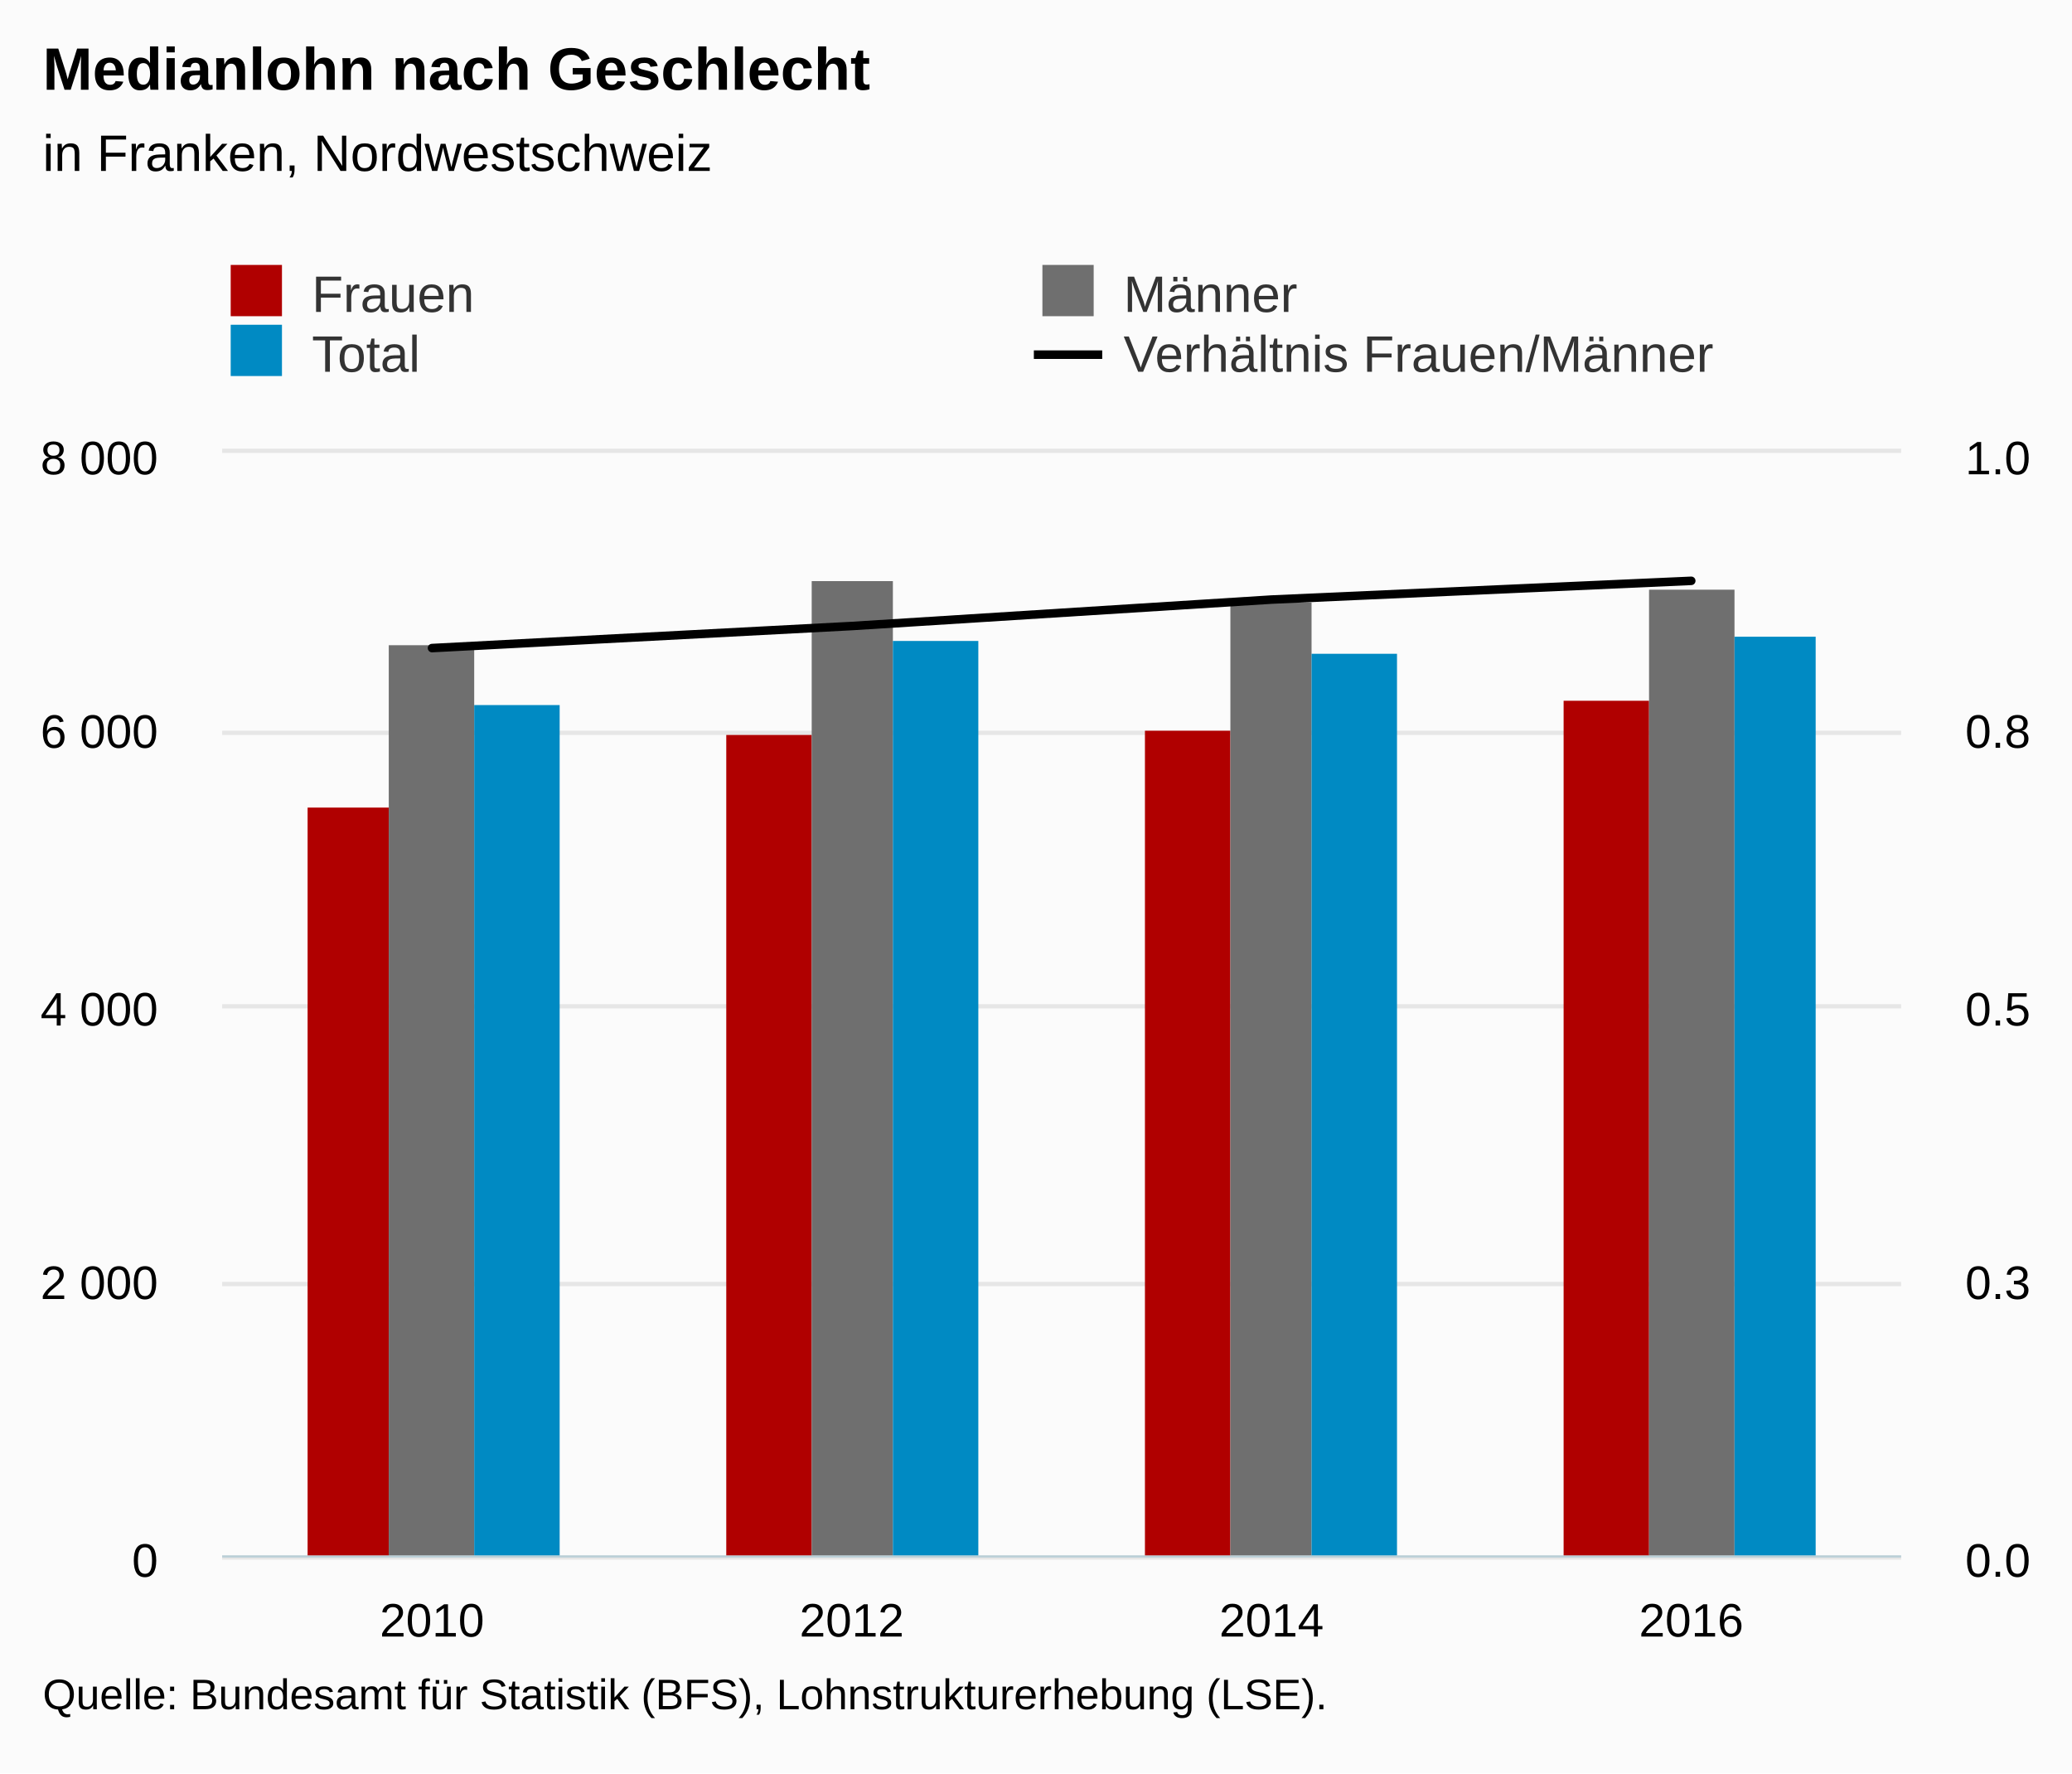
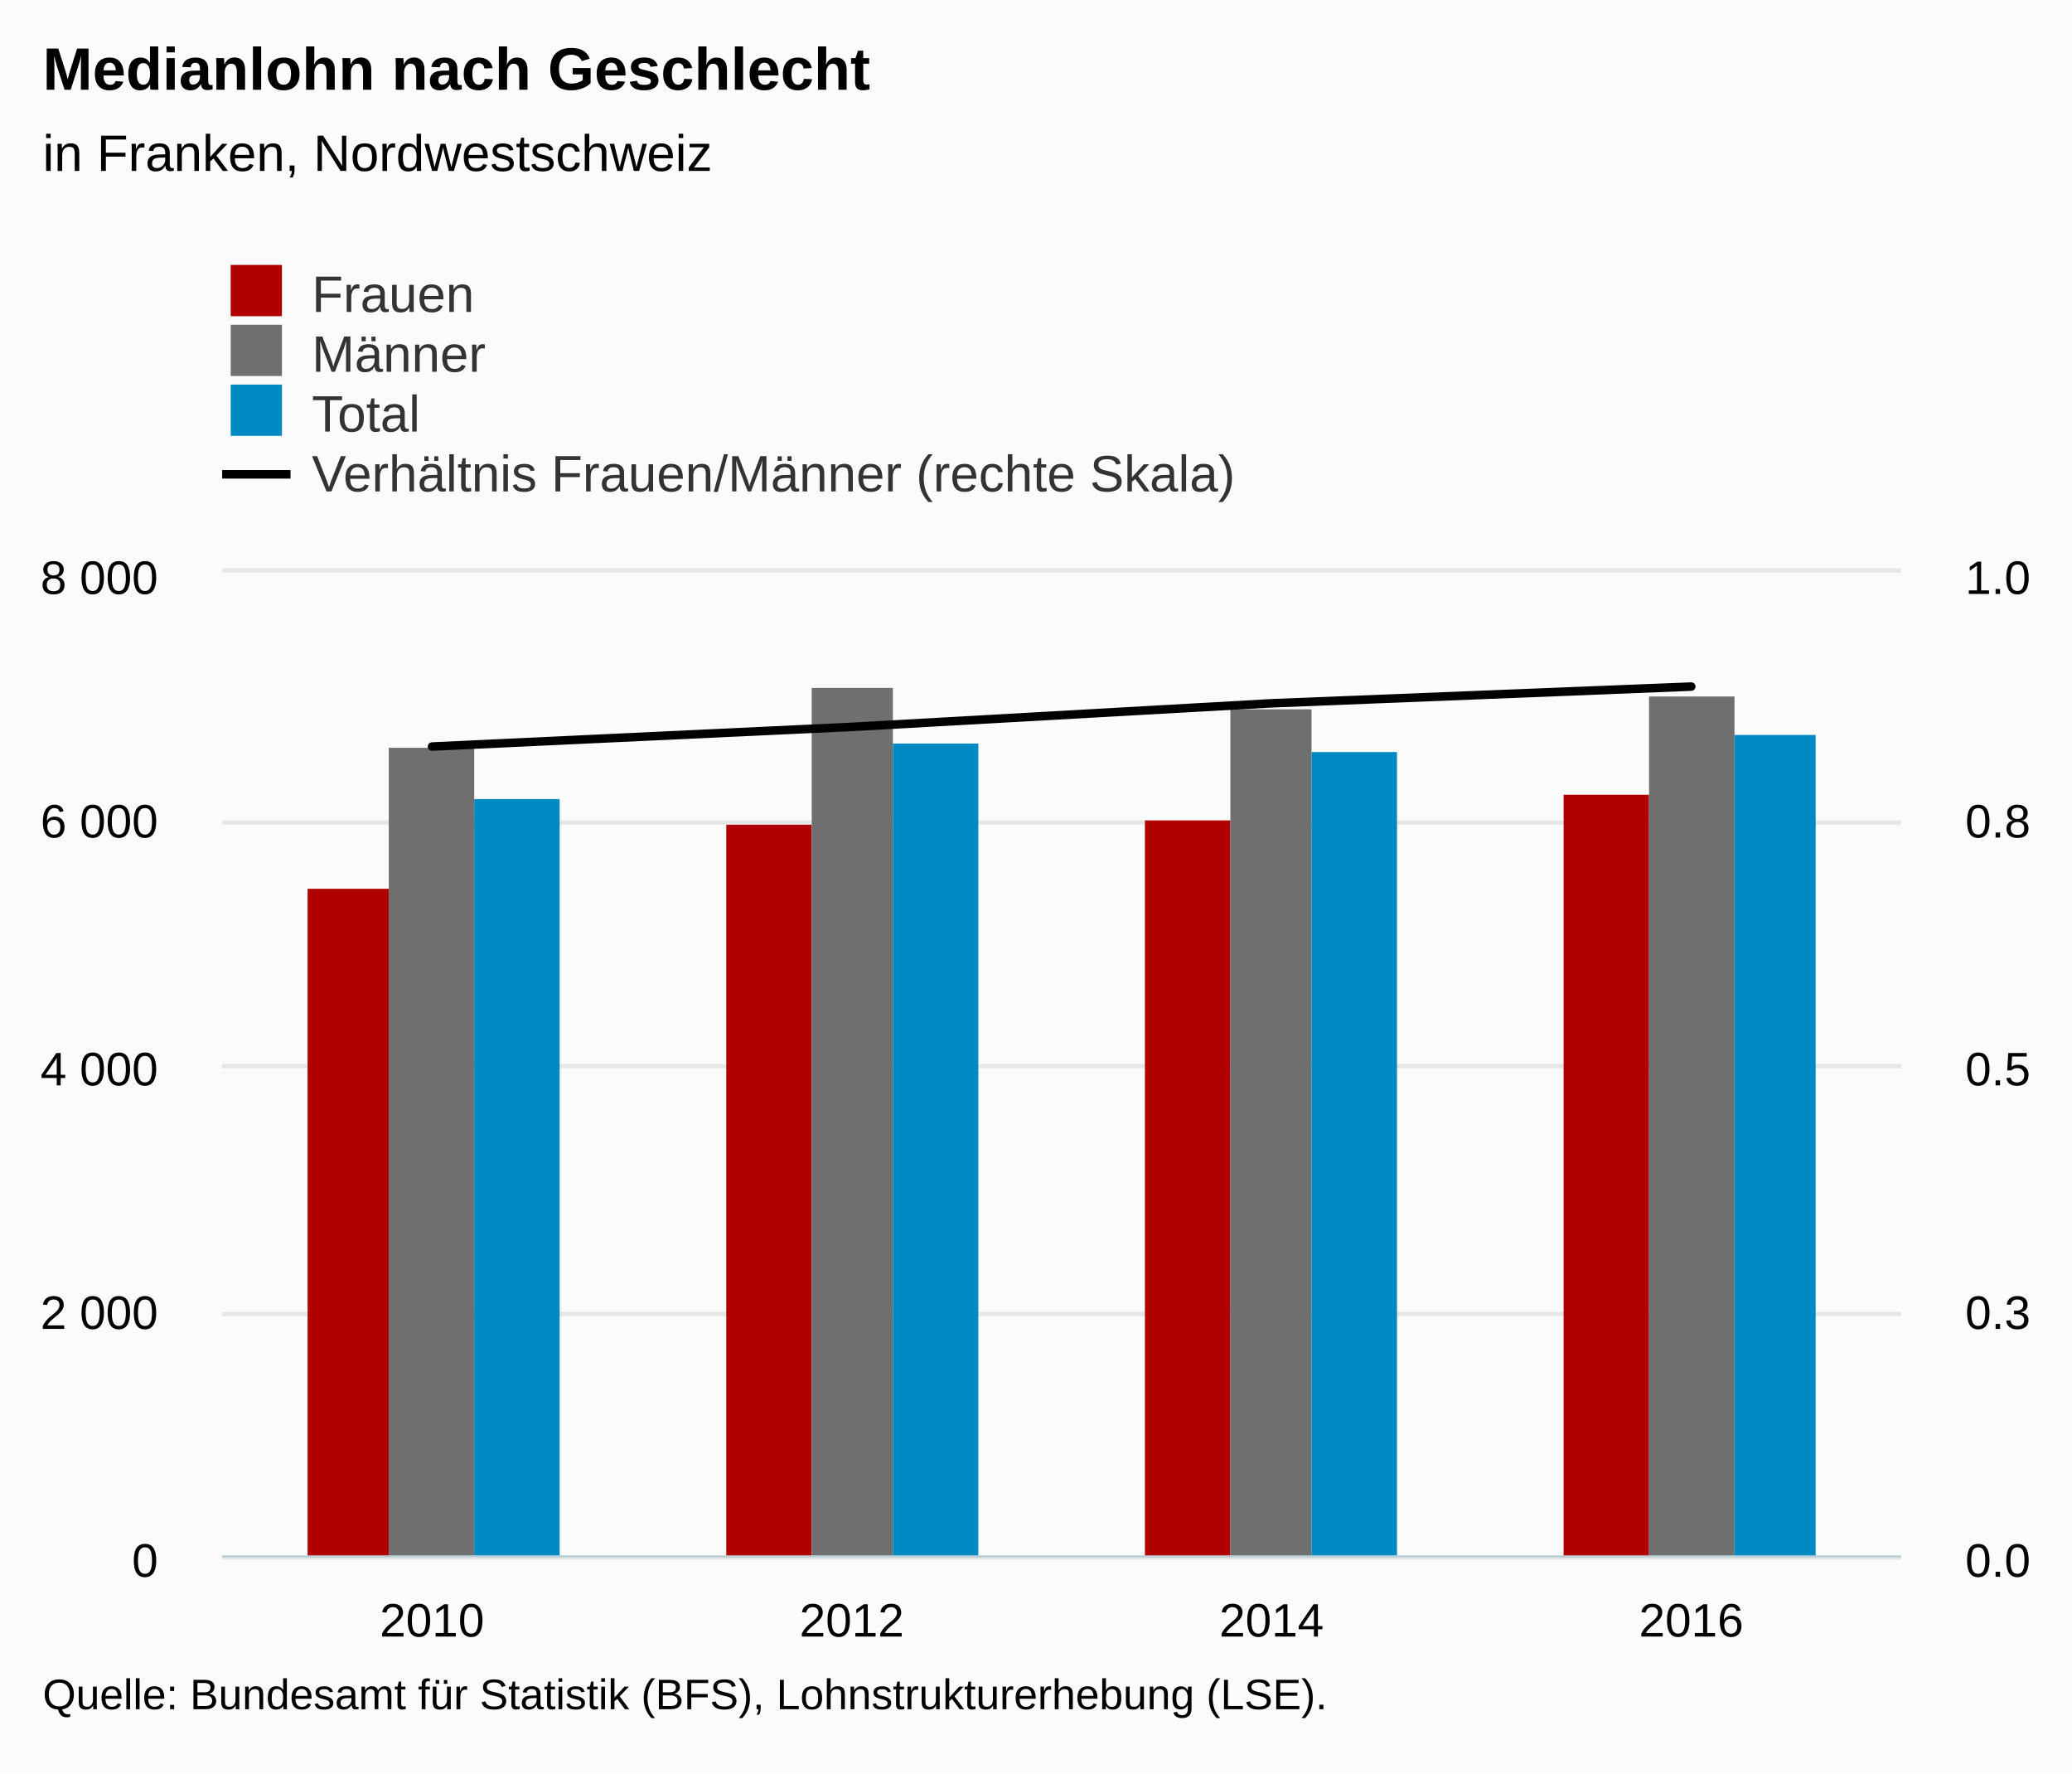
<svg xmlns="http://www.w3.org/2000/svg" version="1.1" class="highcharts-root" style="font-family:Arial;font-size:12px;" viewBox="0 0 485 415">
  <defs>
-     <clipPath id="highcharts-lltadlb-8">
-       <rect x="0" y="0" width="393" height="258" fill="none" />
+     <clipPath id="highcharts-qyzstls-8">
+       <rect x="0" y="0" width="393" height="230" fill="none" />
    </clipPath>
-     <clipPath id="highcharts-lltadlb-9">
-       <rect x="0" y="0" width="393" height="258" fill="none" />
+     <clipPath id="highcharts-qyzstls-9">
+       <rect x="0" y="0" width="393" height="230" fill="none" />
    </clipPath>
-     <clipPath id="highcharts-lltadlb-10">
-       <rect x="0" y="0" width="393" height="258" fill="none" />
+     <clipPath id="highcharts-qyzstls-10">
+       <rect x="0" y="0" width="393" height="230" fill="none" />
    </clipPath>
  </defs>
  <rect fill="#fbfbfb" class="highcharts-background" x="0" y="0" width="485" height="415" rx="0" ry="0" />
-   <rect fill="none" class="highcharts-plot-background" x="52" y="106" width="393" height="258" />
+   <rect fill="none" class="highcharts-plot-background" x="52" y="134" width="393" height="230" />
  <g class="highcharts-pane-group" data-z-index="0" />
  <g class="highcharts-grid highcharts-xaxis-grid " data-z-index="1">
-     <path fill="none" data-z-index="1" class="highcharts-grid-line" d="M 149.5 106 L 149.5 364" opacity="1" />
-     <path fill="none" data-z-index="1" class="highcharts-grid-line" d="M 248.5 106 L 248.5 364" opacity="1" />
-     <path fill="none" data-z-index="1" class="highcharts-grid-line" d="M 346.5 106 L 346.5 364" opacity="1" />
-     <path fill="none" data-z-index="1" class="highcharts-grid-line" d="M 444.5 106 L 444.5 364" opacity="1" />
-     <path fill="none" data-z-index="1" class="highcharts-grid-line" d="M 51.5 106 L 51.5 364" opacity="1" />
+     <path fill="none" data-z-index="1" class="highcharts-grid-line" d="M 149.5 134 L 149.5 364" opacity="1" />
+     <path fill="none" data-z-index="1" class="highcharts-grid-line" d="M 248.5 134 L 248.5 364" opacity="1" />
+     <path fill="none" data-z-index="1" class="highcharts-grid-line" d="M 346.5 134 L 346.5 364" opacity="1" />
+     <path fill="none" data-z-index="1" class="highcharts-grid-line" d="M 444.5 134 L 444.5 364" opacity="1" />
+     <path fill="none" data-z-index="1" class="highcharts-grid-line" d="M 51.5 134 L 51.5 364" opacity="1" />
  </g>
  <g class="highcharts-grid highcharts-yaxis-grid " data-z-index="1">
    <path fill="none" stroke="#e6e6e6" stroke-width="1" data-z-index="1" class="highcharts-grid-line" d="M 52 364.5 L 445 364.5" opacity="1" />
-     <path fill="none" stroke="#e6e6e6" stroke-width="1" data-z-index="1" class="highcharts-grid-line" d="M 52 300.5 L 445 300.5" opacity="1" />
-     <path fill="none" stroke="#e6e6e6" stroke-width="1" data-z-index="1" class="highcharts-grid-line" d="M 52 235.5 L 445 235.5" opacity="1" />
-     <path fill="none" stroke="#e6e6e6" stroke-width="1" data-z-index="1" class="highcharts-grid-line" d="M 52 171.5 L 445 171.5" opacity="1" />
-     <path fill="none" stroke="#e6e6e6" stroke-width="1" data-z-index="1" class="highcharts-grid-line" d="M 52 105.5 L 445 105.5" opacity="1" />
+     <path fill="none" stroke="#e6e6e6" stroke-width="1" data-z-index="1" class="highcharts-grid-line" d="M 52 307.5 L 445 307.5" opacity="1" />
+     <path fill="none" stroke="#e6e6e6" stroke-width="1" data-z-index="1" class="highcharts-grid-line" d="M 52 249.5 L 445 249.5" opacity="1" />
+     <path fill="none" stroke="#e6e6e6" stroke-width="1" data-z-index="1" class="highcharts-grid-line" d="M 52 192.5 L 445 192.5" opacity="1" />
+     <path fill="none" stroke="#e6e6e6" stroke-width="1" data-z-index="1" class="highcharts-grid-line" d="M 52 133.5 L 445 133.5" opacity="1" />
  </g>
  <g class="highcharts-grid highcharts-yaxis-grid " data-z-index="1">
    <path fill="none" data-z-index="1" class="highcharts-grid-line" d="M 52 364.5 L 445 364.5" opacity="1" />
-     <path fill="none" data-z-index="1" class="highcharts-grid-line" d="M 52 300.5 L 445 300.5" opacity="1" />
-     <path fill="none" data-z-index="1" class="highcharts-grid-line" d="M 52 235.5 L 445 235.5" opacity="1" />
-     <path fill="none" data-z-index="1" class="highcharts-grid-line" d="M 52 171.5 L 445 171.5" opacity="1" />
-     <path fill="none" data-z-index="1" class="highcharts-grid-line" d="M 52 106.5 L 445 106.5" opacity="1" />
+     <path fill="none" data-z-index="1" class="highcharts-grid-line" d="M 52 307.5 L 445 307.5" opacity="1" />
+     <path fill="none" data-z-index="1" class="highcharts-grid-line" d="M 52 249.5 L 445 249.5" opacity="1" />
+     <path fill="none" data-z-index="1" class="highcharts-grid-line" d="M 52 192.5 L 445 192.5" opacity="1" />
+     <path fill="none" data-z-index="1" class="highcharts-grid-line" d="M 52 134.5 L 445 134.5" opacity="1" />
  </g>
-   <rect fill="none" class="highcharts-plot-border" data-z-index="1" x="52" y="106" width="393" height="258" />
+   <rect fill="none" class="highcharts-plot-border" data-z-index="1" x="52" y="134" width="393" height="230" />
  <g class="highcharts-axis highcharts-xaxis " data-z-index="2">
    <path fill="none" class="highcharts-axis-line" stroke="#B9CFD7" stroke-width="0.5" data-z-index="7" d="M 52 364.25 L 445 364.25" />
  </g>
  <g class="highcharts-axis highcharts-yaxis " data-z-index="2">
-     <path fill="none" class="highcharts-axis-line" data-z-index="7" d="M 52 106 L 52 364" />
+     <path fill="none" class="highcharts-axis-line" data-z-index="7" d="M 52 134 L 52 364" />
  </g>
  <g class="highcharts-axis highcharts-yaxis " data-z-index="2">
-     <path fill="none" class="highcharts-axis-line" data-z-index="7" d="M 445 106 L 445 364" />
+     <path fill="none" class="highcharts-axis-line" data-z-index="7" d="M 445 134 L 445 364" />
  </g>
  <g class="highcharts-series-group" data-z-index="3">
-     <g data-z-index="0.1" class="highcharts-series highcharts-series-0 highcharts-column-series " transform="translate(52,106) scale(1 1)" clip-path="url(#highcharts-lltadlb-9)">
-       <rect x="20" y="83" width="19" height="176" fill="#b00000" class="highcharts-point" />
-       <rect x="118" y="66" width="20" height="193" fill="#b00000" class="highcharts-point" />
-       <rect x="216" y="65" width="20" height="194" fill="#b00000" class="highcharts-point" />
-       <rect x="314" y="58" width="20" height="201" fill="#b00000" class="highcharts-point" />
+     <g data-z-index="0.1" class="highcharts-series highcharts-series-0 highcharts-column-series " transform="translate(52,134) scale(1 1)" clip-path="url(#highcharts-qyzstls-9)">
+       <rect x="20" y="74" width="19" height="157" fill="#b00000" class="highcharts-point" />
+       <rect x="118" y="59" width="20" height="172" fill="#b00000" class="highcharts-point" />
+       <rect x="216" y="58" width="20" height="173" fill="#b00000" class="highcharts-point" />
+       <rect x="314" y="52" width="20" height="179" fill="#b00000" class="highcharts-point" />
    </g>
-     <g data-z-index="0.1" class="highcharts-markers highcharts-series-0 highcharts-column-series " transform="translate(52,106) scale(1 1)" clip-path="none" />
-     <g data-z-index="0.1" class="highcharts-series highcharts-series-1 highcharts-column-series " transform="translate(52,106) scale(1 1)" clip-path="url(#highcharts-lltadlb-9)">
-       <rect x="39" y="45" width="20" height="214" fill="#6F6F6F" class="highcharts-point" />
-       <rect x="138" y="30" width="19" height="229" fill="#6F6F6F" class="highcharts-point" />
-       <rect x="236" y="35" width="19" height="224" fill="#6F6F6F" class="highcharts-point" />
-       <rect x="334" y="32" width="20" height="227" fill="#6F6F6F" class="highcharts-point" />
+     <g data-z-index="0.1" class="highcharts-markers highcharts-series-0 highcharts-column-series " transform="translate(52,134) scale(1 1)" clip-path="none" />
+     <g data-z-index="0.1" class="highcharts-series highcharts-series-1 highcharts-column-series " transform="translate(52,134) scale(1 1)" clip-path="url(#highcharts-qyzstls-9)">
+       <rect x="39" y="41" width="20" height="190" fill="#6F6F6F" class="highcharts-point" />
+       <rect x="138" y="27" width="19" height="204" fill="#6F6F6F" class="highcharts-point" />
+       <rect x="236" y="32" width="19" height="199" fill="#6F6F6F" class="highcharts-point" />
+       <rect x="334" y="29" width="20" height="202" fill="#6F6F6F" class="highcharts-point" />
    </g>
-     <g data-z-index="0.1" class="highcharts-markers highcharts-series-1 highcharts-column-series " transform="translate(52,106) scale(1 1)" clip-path="none" />
-     <g data-z-index="0.1" class="highcharts-series highcharts-series-2 highcharts-column-series " transform="translate(52,106) scale(1 1)" clip-path="url(#highcharts-lltadlb-9)">
-       <rect x="59" y="59" width="20" height="200" fill="#008AC3" class="highcharts-point" />
-       <rect x="157" y="44" width="20" height="215" fill="#008AC3" class="highcharts-point" />
-       <rect x="255" y="47" width="20" height="212" fill="#008AC3" class="highcharts-point" />
-       <rect x="354" y="43" width="19" height="216" fill="#008AC3" class="highcharts-point" />
+     <g data-z-index="0.1" class="highcharts-markers highcharts-series-1 highcharts-column-series " transform="translate(52,134) scale(1 1)" clip-path="none" />
+     <g data-z-index="0.1" class="highcharts-series highcharts-series-2 highcharts-column-series " transform="translate(52,134) scale(1 1)" clip-path="url(#highcharts-qyzstls-9)">
+       <rect x="59" y="53" width="20" height="178" fill="#008AC3" class="highcharts-point" />
+       <rect x="157" y="40" width="20" height="191" fill="#008AC3" class="highcharts-point" />
+       <rect x="255" y="42" width="20" height="189" fill="#008AC3" class="highcharts-point" />
+       <rect x="354" y="38" width="19" height="193" fill="#008AC3" class="highcharts-point" />
    </g>
-     <g data-z-index="0.1" class="highcharts-markers highcharts-series-2 highcharts-column-series " transform="translate(52,106) scale(1 1)" clip-path="none" />
-     <g data-z-index="0.1" class="highcharts-series highcharts-series-3 highcharts-line-series " transform="translate(52,106) scale(1 1)" clip-path="url(#highcharts-lltadlb-10)">
-       <path fill="none" d="M 49.125 45.666 L 147.375 40.506 L 245.625 34.314 L 343.875 29.928" class="highcharts-graph" data-z-index="1" stroke="#000000" stroke-width="2" stroke-linejoin="round" stroke-linecap="round" />
+     <g data-z-index="0.1" class="highcharts-markers highcharts-series-2 highcharts-column-series " transform="translate(52,134) scale(1 1)" clip-path="none" />
+     <g data-z-index="0.1" class="highcharts-series highcharts-series-3 highcharts-line-series " transform="translate(52,134) scale(1 1)" clip-path="url(#highcharts-qyzstls-10)">
+       <path fill="none" d="M 49.125 40.71 L 147.375 36.11 L 245.625 30.59 L 343.875 26.68" class="highcharts-graph" data-z-index="1" stroke="#000000" stroke-width="2" stroke-linejoin="round" stroke-linecap="round" />
    </g>
-     <g data-z-index="0.1" class="highcharts-markers highcharts-series-3 highcharts-line-series " transform="translate(52,106) scale(1 1)" clip-path="none" />
+     <g data-z-index="0.1" class="highcharts-markers highcharts-series-3 highcharts-line-series " transform="translate(52,134) scale(1 1)" clip-path="none" />
  </g>
  <text x="10" text-anchor="start" class="highcharts-title" data-z-index="4" style="color:#000000;font-size:14px;font-weight:bold;fill:#000000;" y="21">
    <tspan>Medianlohn nach Geschlecht</tspan>
  </text>
  <text x="10" text-anchor="start" class="highcharts-subtitle" data-z-index="4" style="color:#000000;font-size:12px;font-weight:normal;font-family:Arial;fill:#000000;" y="40">
    <tspan>in Franken, Nordwestschweiz</tspan>
  </text>
  <g class="highcharts-legend" data-z-index="7" transform="translate(44,55)">
-     <rect fill="none" class="highcharts-legend-box" rx="0" ry="0" x="0" y="0" width="376" height="39" visibility="visible" />
+     <rect fill="none" class="highcharts-legend-box" rx="0" ry="0" x="0" y="0" width="253" height="67" visibility="visible" />
    <g data-z-index="1">
      <g>
        <g class="highcharts-legend-item highcharts-column-series highcharts-color-undefined highcharts-series-0" data-z-index="1" transform="translate(8,3)">
          <text x="21" style="color:#333333;font-size:12px;font-weight:normal;cursor:pointer;fill:#333333;" text-anchor="start" data-z-index="2" y="15">
            <tspan>Frauen</tspan>
          </text>
          <rect x="2" y="4" width="12" height="12" fill="#b00000" class="highcharts-point" data-z-index="3" />
        </g>
-         <g class="highcharts-legend-item highcharts-column-series highcharts-color-undefined highcharts-series-1" data-z-index="1" transform="translate(198,3)">
+         <g class="highcharts-legend-item highcharts-column-series highcharts-color-undefined highcharts-series-1" data-z-index="1" transform="translate(8,17)">
          <text x="21" y="15" style="color:#333333;font-size:12px;font-weight:normal;cursor:pointer;fill:#333333;" text-anchor="start" data-z-index="2">
            <tspan>Männer</tspan>
          </text>
          <rect x="2" y="4" width="12" height="12" fill="#6F6F6F" class="highcharts-point" data-z-index="3" />
        </g>
-         <g class="highcharts-legend-item highcharts-column-series highcharts-color-undefined highcharts-series-2" data-z-index="1" transform="translate(8,17)">
+         <g class="highcharts-legend-item highcharts-column-series highcharts-color-undefined highcharts-series-2" data-z-index="1" transform="translate(8,31)">
          <text x="21" y="15" style="color:#333333;font-size:12px;font-weight:normal;cursor:pointer;fill:#333333;" text-anchor="start" data-z-index="2">
            <tspan>Total</tspan>
          </text>
          <rect x="2" y="4" width="12" height="12" fill="#008AC3" class="highcharts-point" data-z-index="3" />
        </g>
-         <g class="highcharts-legend-item highcharts-line-series highcharts-color-undefined highcharts-series-3" data-z-index="1" transform="translate(198,17)">
+         <g class="highcharts-legend-item highcharts-line-series highcharts-color-undefined highcharts-series-3" data-z-index="1" transform="translate(8,45)">
          <path fill="none" d="M 0 11 L 16 11" class="highcharts-graph" stroke="#000000" stroke-width="2" />
          <text x="21" y="15" style="color:#333333;font-size:12px;font-weight:normal;cursor:pointer;fill:#333333;" text-anchor="start" data-z-index="2">
-             <tspan>Verhältnis Frauen/Männer</tspan>
+             <tspan>Verhältnis Frauen/Männer (rechte Skala)</tspan>
          </text>
        </g>
      </g>
    </g>
  </g>
  <g class="highcharts-axis-labels highcharts-xaxis-labels " data-z-index="7">
    <text x="101.125" style="color:#000000;cursor:default;font-size:11px;fill:#000000;" text-anchor="middle" transform="translate(0,0)" y="383" opacity="1">2010</text>
    <text x="199.375" style="color:#000000;cursor:default;font-size:11px;fill:#000000;" text-anchor="middle" transform="translate(0,0)" y="383" opacity="1">2012</text>
    <text x="297.625" style="color:#000000;cursor:default;font-size:11px;fill:#000000;" text-anchor="middle" transform="translate(0,0)" y="383" opacity="1">2014</text>
    <text x="395.875" style="color:#000000;cursor:default;font-size:11px;fill:#000000;" text-anchor="middle" transform="translate(0,0)" y="383" opacity="1">2016</text>
  </g>
  <g class="highcharts-axis-labels highcharts-yaxis-labels " data-z-index="7">
    <text x="37" style="color:#000000;cursor:default;font-size:11px;fill:#000000;" text-anchor="end" transform="translate(0,0)" y="369" opacity="1">0</text>
-     <text x="37" style="color:#000000;cursor:default;font-size:11px;fill:#000000;" text-anchor="end" transform="translate(0,0)" y="304" opacity="1">
+     <text x="37" style="color:#000000;cursor:default;font-size:11px;fill:#000000;" text-anchor="end" transform="translate(0,0)" y="311" opacity="1">
      <tspan>2 000</tspan>
    </text>
-     <text x="37" style="color:#000000;cursor:default;font-size:11px;fill:#000000;" text-anchor="end" transform="translate(0,0)" y="240" opacity="1">
+     <text x="37" style="color:#000000;cursor:default;font-size:11px;fill:#000000;" text-anchor="end" transform="translate(0,0)" y="254" opacity="1">
      <tspan>4 000</tspan>
    </text>
-     <text x="37" style="color:#000000;cursor:default;font-size:11px;fill:#000000;" text-anchor="end" transform="translate(0,0)" y="175" opacity="1">
+     <text x="37" style="color:#000000;cursor:default;font-size:11px;fill:#000000;" text-anchor="end" transform="translate(0,0)" y="196" opacity="1">
      <tspan>6 000</tspan>
    </text>
-     <text x="37" style="color:#000000;cursor:default;font-size:11px;fill:#000000;" text-anchor="end" transform="translate(0,0)" y="111" opacity="1">
+     <text x="37" style="color:#000000;cursor:default;font-size:11px;fill:#000000;" text-anchor="end" transform="translate(0,0)" y="139" opacity="1">
      <tspan>8 000</tspan>
    </text>
  </g>
  <g class="highcharts-axis-labels highcharts-yaxis-labels " data-z-index="7">
    <text x="460" style="color:#000000;cursor:default;font-size:11px;fill:#000000;" text-anchor="start" transform="translate(0,0)" y="369" opacity="1">0.0</text>
-     <text x="460" style="color:#000000;cursor:default;font-size:11px;fill:#000000;" text-anchor="start" transform="translate(0,0)" y="304" opacity="1">0.3</text>
-     <text x="460" style="color:#000000;cursor:default;font-size:11px;fill:#000000;" text-anchor="start" transform="translate(0,0)" y="240" opacity="1">0.5</text>
-     <text x="460" style="color:#000000;cursor:default;font-size:11px;fill:#000000;" text-anchor="start" transform="translate(0,0)" y="175" opacity="1">0.8</text>
-     <text x="460" style="color:#000000;cursor:default;font-size:11px;fill:#000000;" text-anchor="start" transform="translate(0,0)" y="111" opacity="1">1.0</text>
+     <text x="460" style="color:#000000;cursor:default;font-size:11px;fill:#000000;" text-anchor="start" transform="translate(0,0)" y="311" opacity="1">0.3</text>
+     <text x="460" style="color:#000000;cursor:default;font-size:11px;fill:#000000;" text-anchor="start" transform="translate(0,0)" y="254" opacity="1">0.5</text>
+     <text x="460" style="color:#000000;cursor:default;font-size:11px;fill:#000000;" text-anchor="start" transform="translate(0,0)" y="196" opacity="1">0.8</text>
+     <text x="460" style="color:#000000;cursor:default;font-size:11px;fill:#000000;" text-anchor="start" transform="translate(0,0)" y="139" opacity="1">1.0</text>
  </g>
  <text x="10" class="highcharts-credits" text-anchor="start" data-z-index="8" style="cursor:default;color:#000000;font-size:10px;fill:#000000;" y="400">
    <tspan>Quelle: Bundesamt für Statistik (BFS), Lohnstrukturerhebung (LSE).</tspan>
  </text>
</svg>
